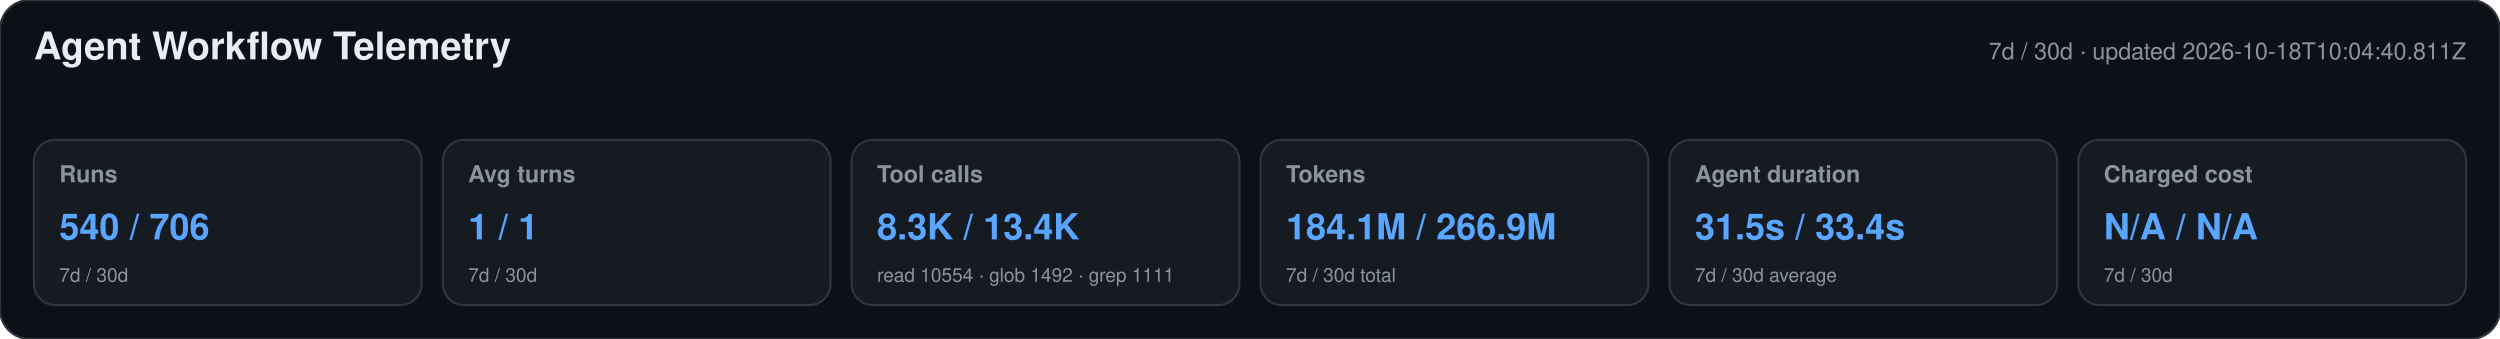
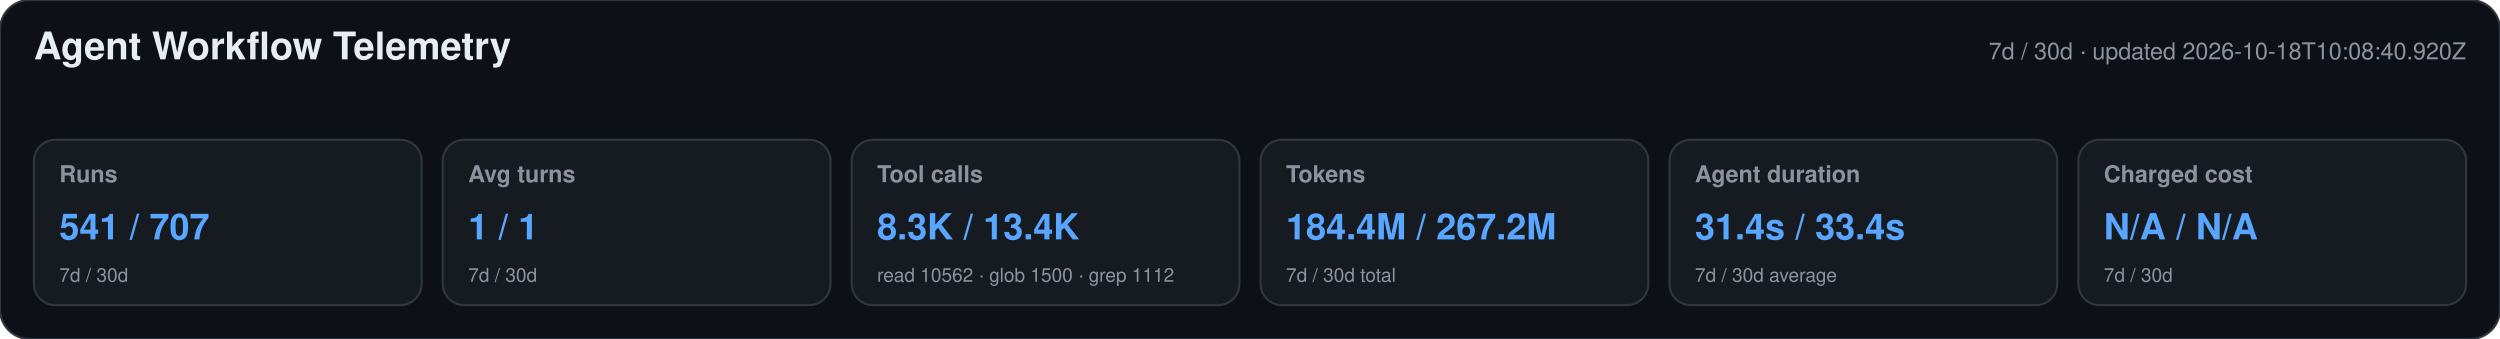
<svg xmlns="http://www.w3.org/2000/svg" width="1180" height="160" viewBox="0 0 1180 160" role="img" aria-labelledby="title desc">
  <style>text{font-family:-apple-system,BlinkMacSystemFont,"Segoe UI",Helvetica,Arial,sans-serif}.heading{font-size:18px;font-weight:650;fill:#e6edf3}.meta,.label,.secondary{fill:#8b949e}.meta,.label{font-size:11px}.label{font-weight:600}.primary{font-size:17px;font-weight:700;fill:#58a6ff}.secondary{font-size:9px}</style>
  <rect width="1180" height="160" rx="14" fill="#0d1117" stroke="#30363d" />
  <text x="16" y="28" class="heading">Agent Workflow Telemetry</text>
-   <text x="1164" y="28" text-anchor="end" class="meta">7d / 30d · updated 2026-10-18T10:04:40.811Z</text>
+   <text x="1164" y="28" text-anchor="end" class="meta">7d / 30d · updated 2026-10-18T10:08:40.920Z</text>
  <g>
    <rect x="16" y="66" width="183" height="78" rx="10" fill="#161b22" stroke="#30363d" />
    <text x="28" y="86" class="label">Runs</text>
-     <text x="28" y="113" class="primary">540 / 706</text>
+     <text x="28" y="113" class="primary">541 / 707</text>
    <text x="28" y="133" class="secondary">7d / 30d</text>
  </g>
  <g>
    <rect x="209" y="66" width="183" height="78" rx="10" fill="#161b22" stroke="#30363d" />
    <text x="221" y="86" class="label">Avg turns</text>
    <text x="221" y="113" class="primary">1 / 1</text>
    <text x="221" y="133" class="secondary">7d / 30d</text>
  </g>
  <g>
    <rect x="402" y="66" width="183" height="78" rx="10" fill="#161b22" stroke="#30363d" />
    <text x="414" y="86" class="label">Tool calls</text>
    <text x="414" y="113" class="primary">8.3K / 13.4K</text>
-     <text x="414" y="133" class="secondary">read 10554 · glob 1492 · grep 1111</text>
+     <text x="414" y="133" class="secondary">read 10562 · glob 1500 · grep 1112</text>
  </g>
  <g>
    <rect x="595" y="66" width="183" height="78" rx="10" fill="#161b22" stroke="#30363d" />
    <text x="607" y="86" class="label">Tokens</text>
-     <text x="607" y="113" class="primary">184.1M / 266.9M</text>
+     <text x="607" y="113" class="primary">184.4M / 267.2M</text>
    <text x="607" y="133" class="secondary">7d / 30d total</text>
  </g>
  <g>
    <rect x="788" y="66" width="183" height="78" rx="10" fill="#161b22" stroke="#30363d" />
    <text x="800" y="86" class="label">Agent duration</text>
-     <text x="800" y="113" class="primary">31.5s / 33.4s</text>
+     <text x="800" y="113" class="primary">31.4s / 33.4s</text>
    <text x="800" y="133" class="secondary">7d / 30d average</text>
  </g>
  <g>
    <rect x="981" y="66" width="183" height="78" rx="10" fill="#161b22" stroke="#30363d" />
    <text x="993" y="86" class="label">Charged cost</text>
    <text x="993" y="113" class="primary">N/A / N/A</text>
    <text x="993" y="133" class="secondary">7d / 30d</text>
  </g>
</svg>
